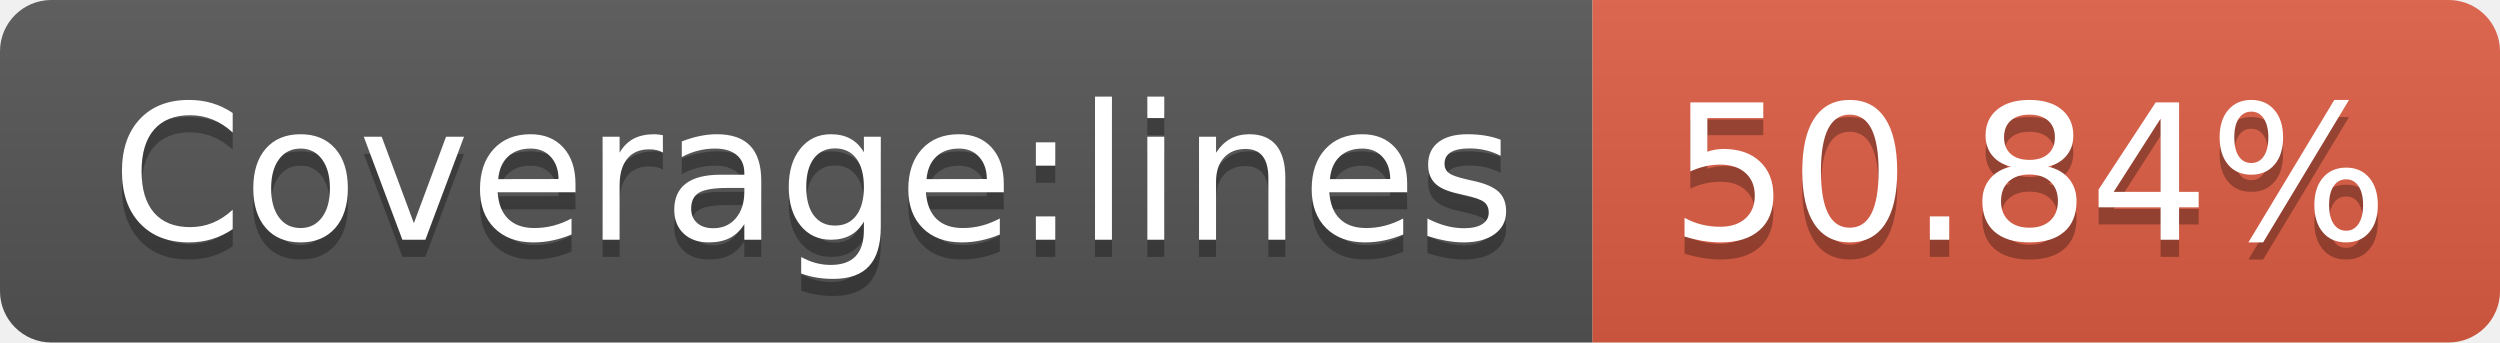
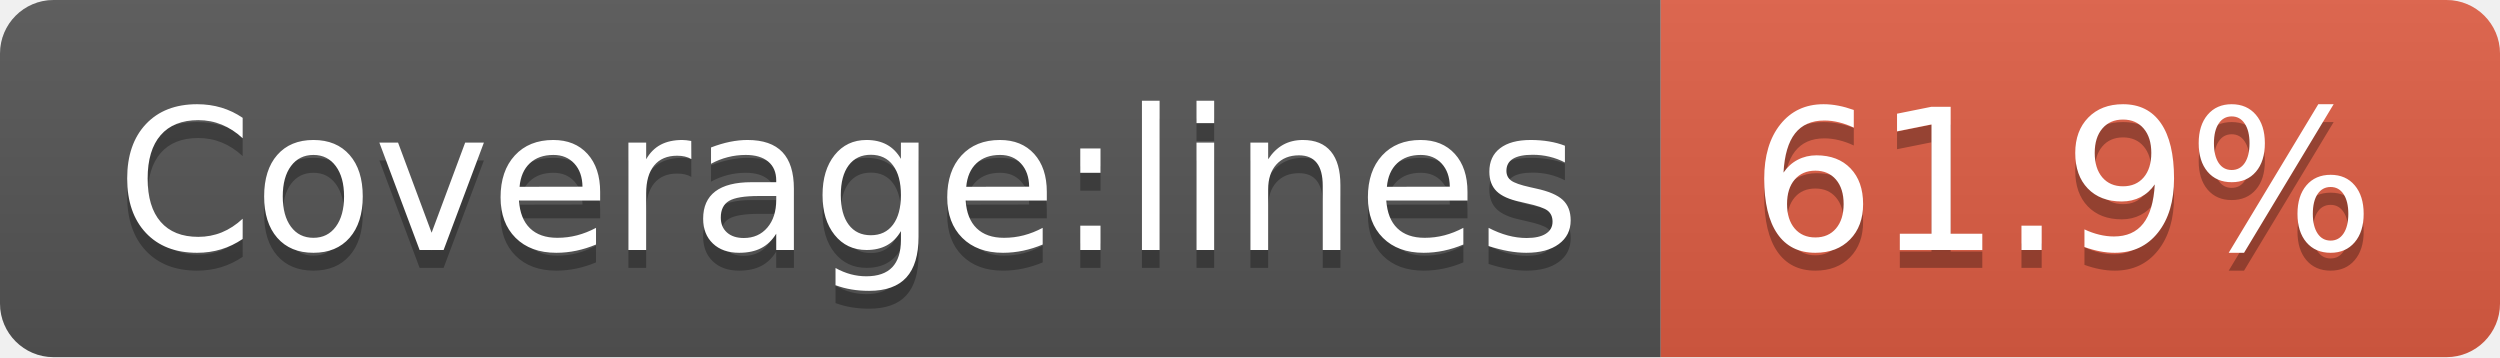
- <svg xmlns="http://www.w3.org/2000/svg" width="146" height="20" role="img" aria-label="Coverage:lines: 50.84%">
+ <svg xmlns="http://www.w3.org/2000/svg" width="140" height="20" role="img" aria-label="Coverage:lines: 61.9%">
  <linearGradient id="s" x2="0" y2="100%">
    <stop offset="0" stop-color="#bbb" stop-opacity=".1" />
    <stop offset="1" stop-opacity=".1" />
  </linearGradient>
  <clipPath id="r">
-     <rect width="146" height="20" rx="3" fill="#fff" />
+     <rect width="140" height="20" rx="3" fill="#fff" />
  </clipPath>
  <g clip-path="url(#r)">
    <rect width="93" height="20" fill="#555" />
-     <rect x="93" width="53" height="20" fill="#e05d44" />
-     <rect width="146" height="20" fill="url(#s)" />
+     <rect x="93" width="47" height="20" fill="#e05d44" />
+     <rect width="140" height="20" fill="url(#s)" />
  </g>
  <g fill="#fff" text-anchor="middle" font-family="Verdana,Geneva,DejaVu Sans,sans-serif" text-rendering="geometricPrecision" font-size="110">
    <text aria-hidden="true" x="475" y="150" fill="#010101" fill-opacity=".3" transform="scale(.1)" textLength="830">Coverage:lines</text>
    <text x="475" y="140" transform="scale(.1)" fill="#fff" textLength="830">Coverage:lines</text>
-     <text aria-hidden="true" x="1185" y="150" fill="#010101" fill-opacity=".3" transform="scale(.1)" textLength="430">50.84%</text>
-     <text x="1185" y="140" transform="scale(.1)" fill="#fff" textLength="430">50.84%</text>
+     <text aria-hidden="true" x="1155" y="150" fill="#010101" fill-opacity=".3" transform="scale(.1)" textLength="370">61.9%</text>
+     <text x="1155" y="140" transform="scale(.1)" fill="#fff" textLength="370">61.9%</text>
  </g>
</svg>
